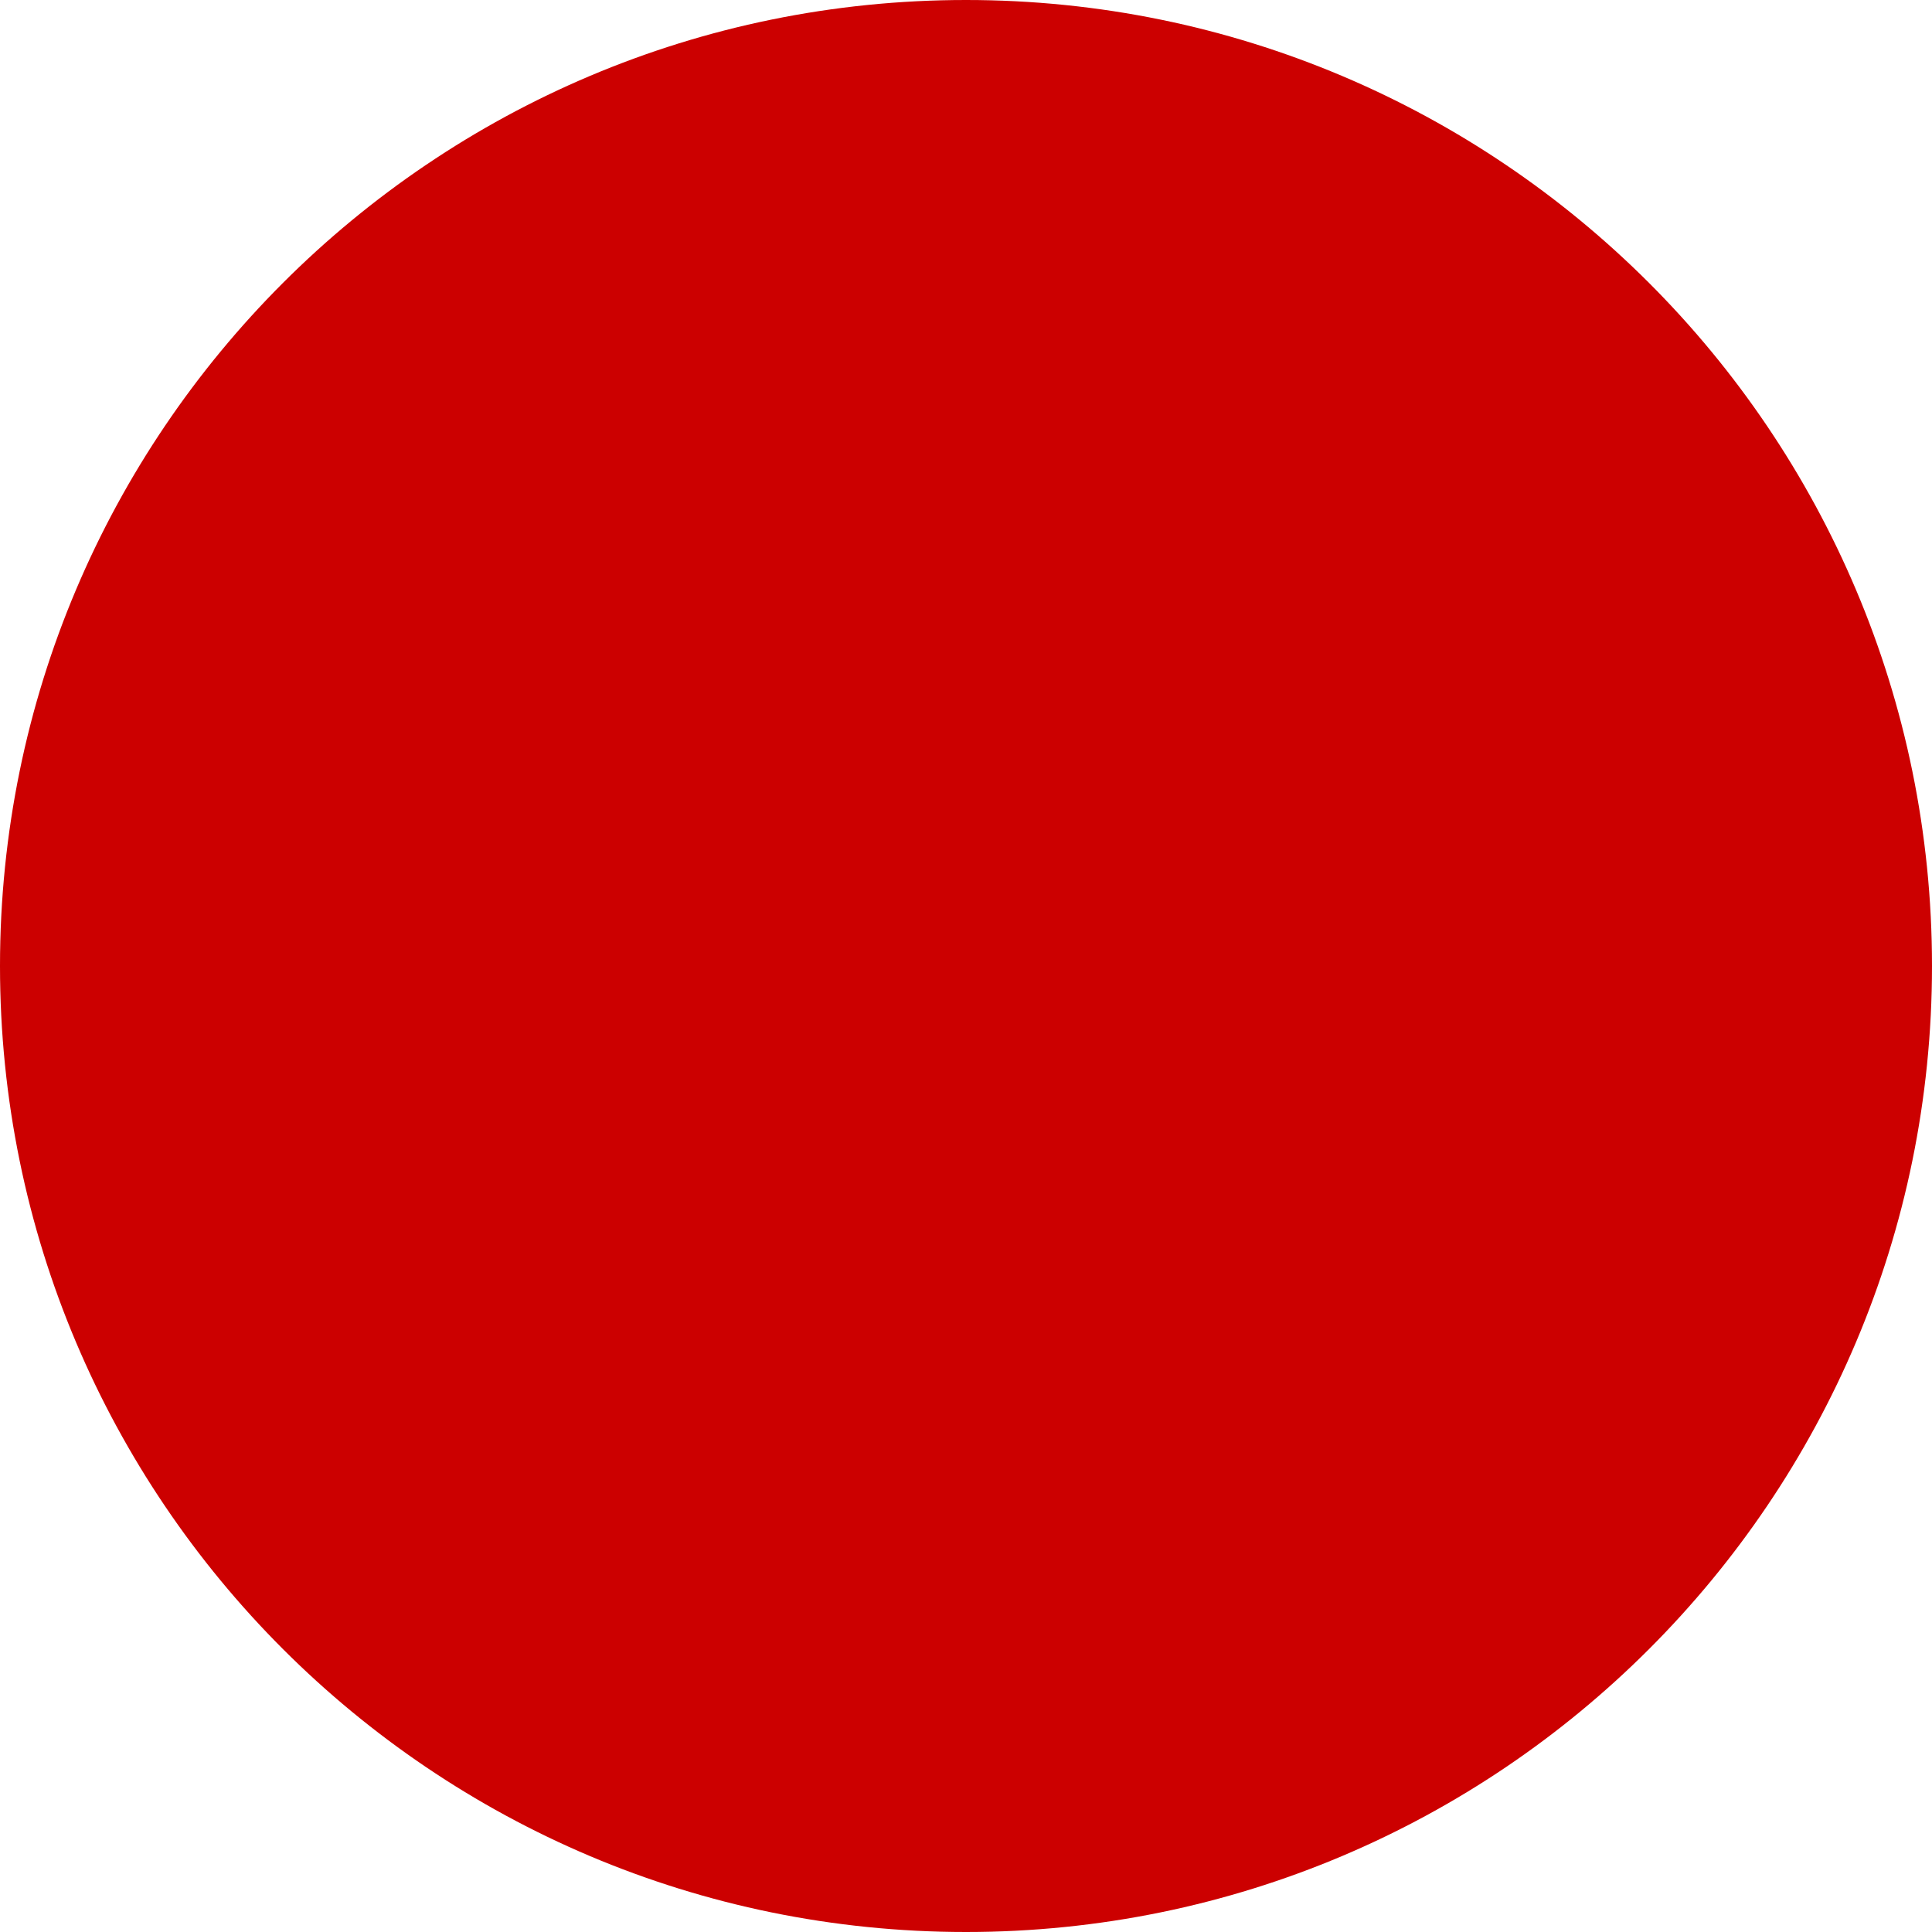
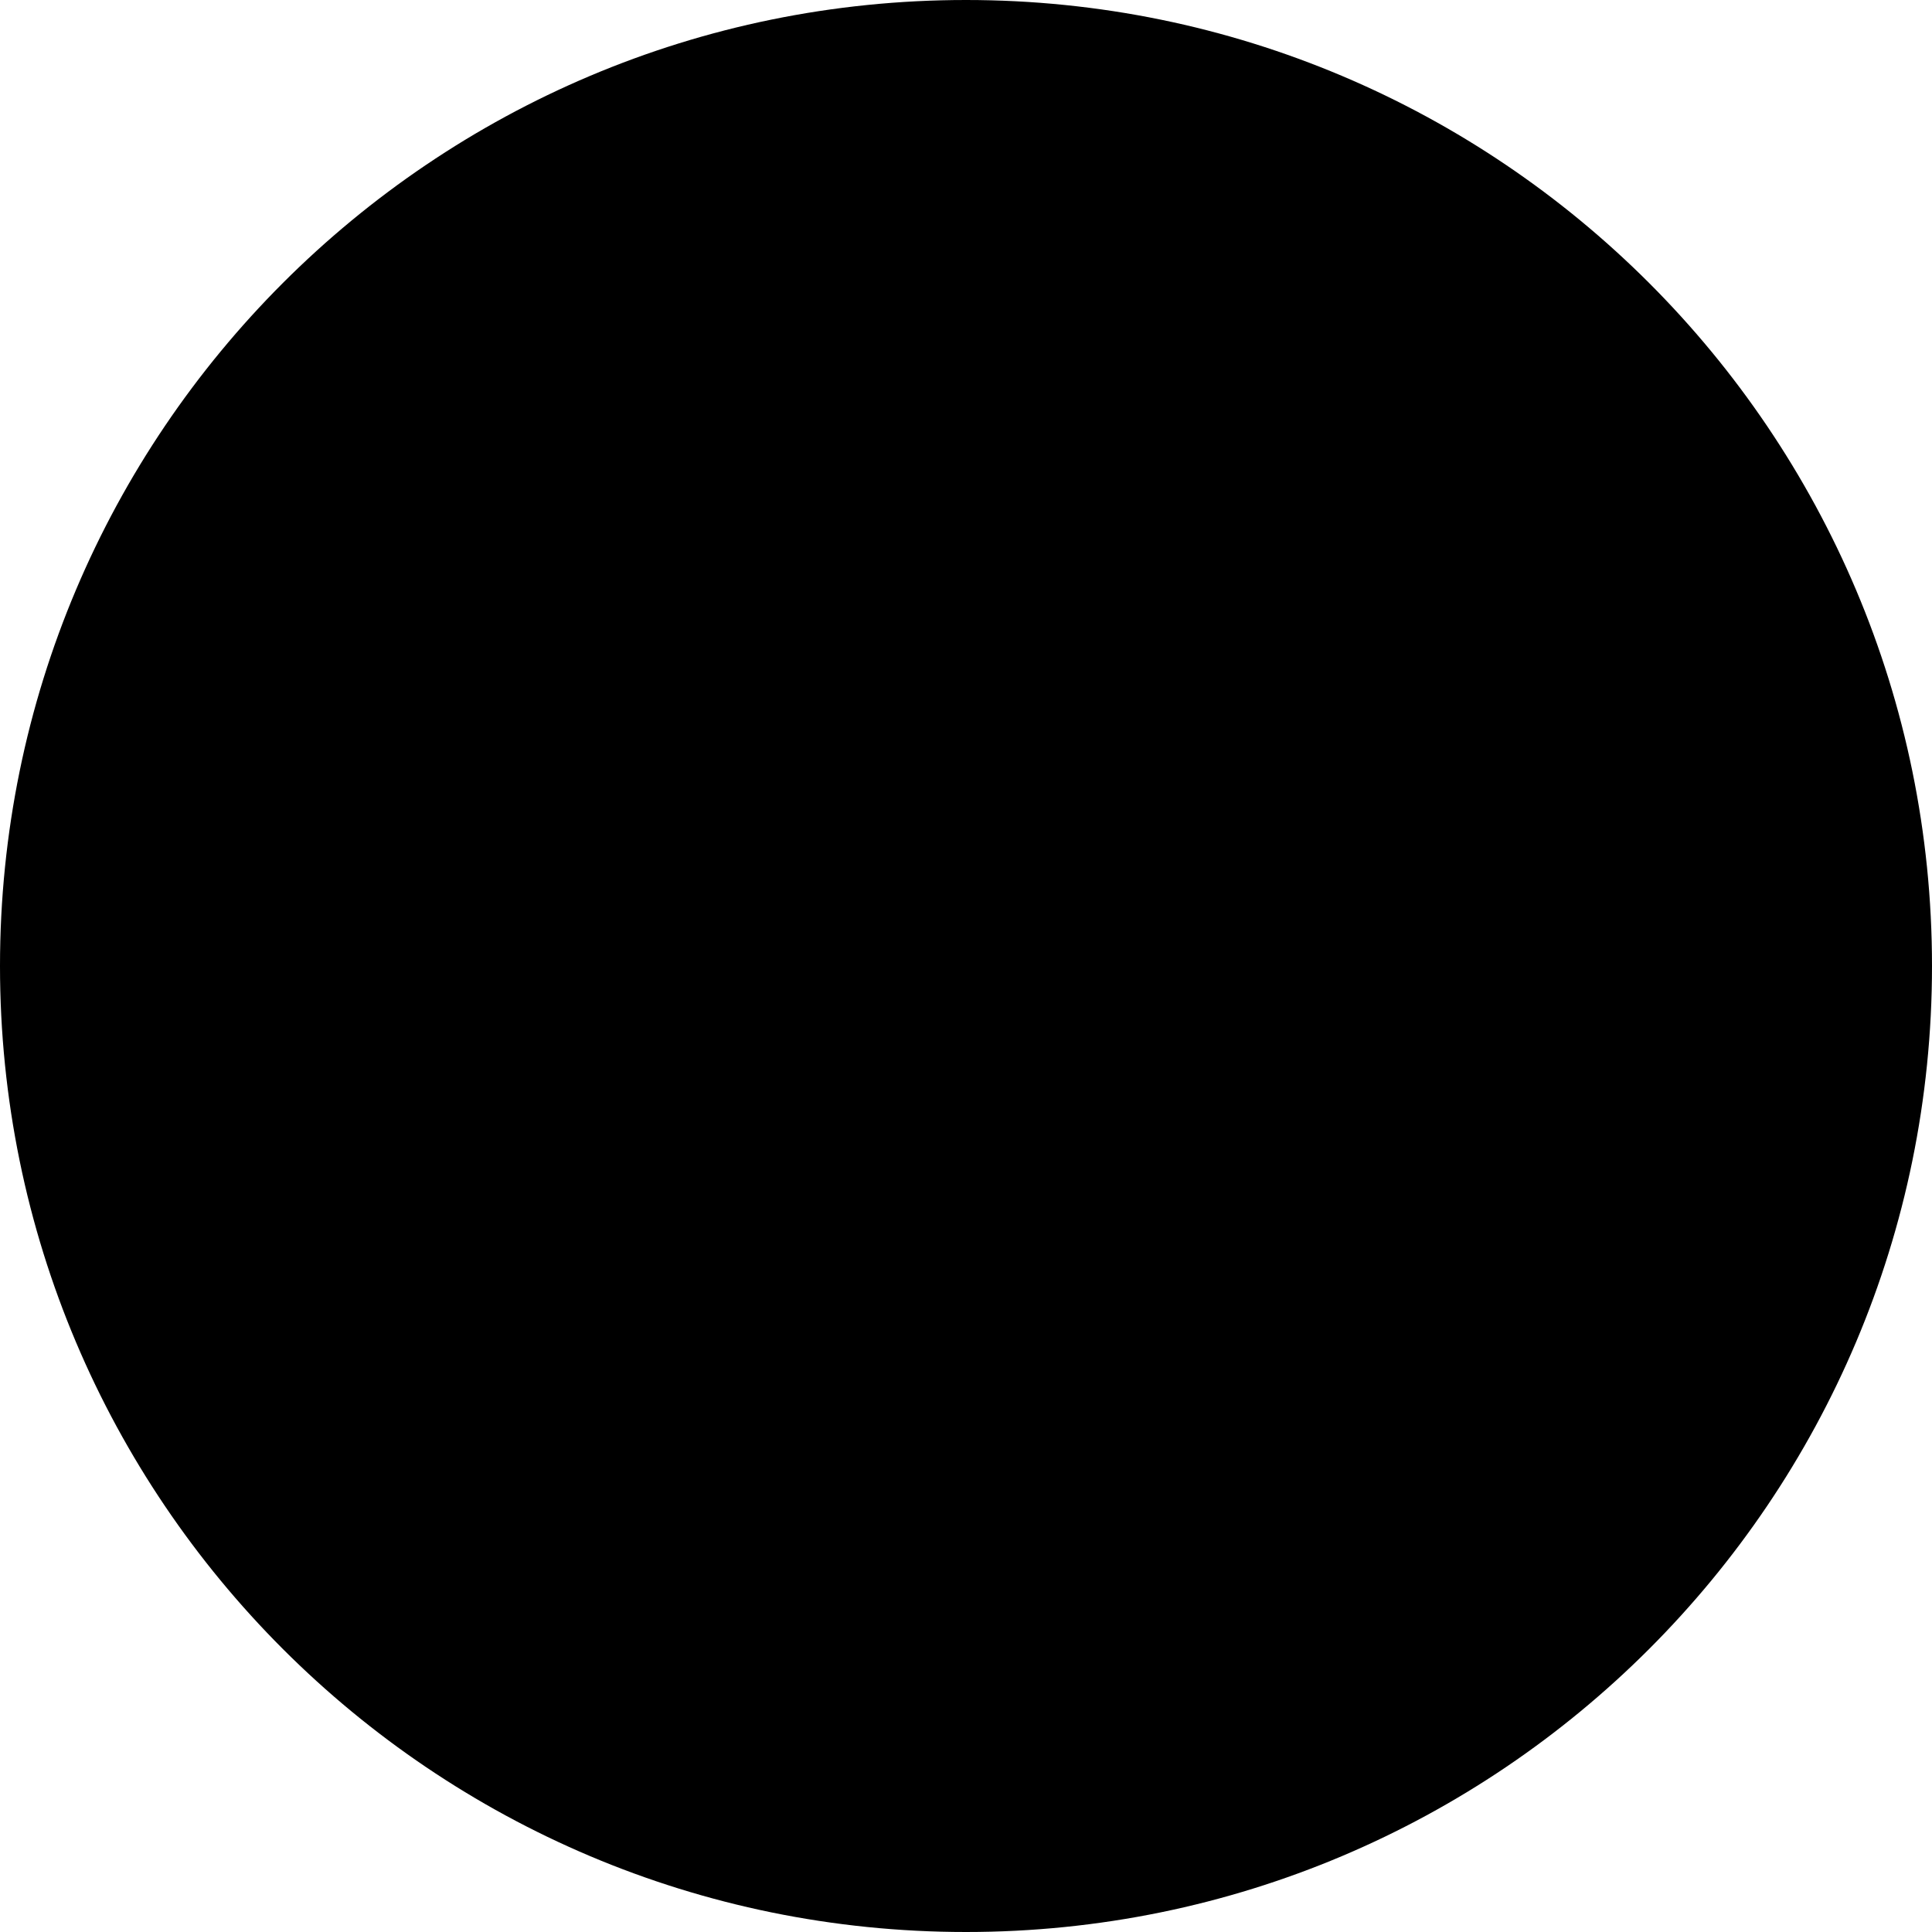
<svg xmlns="http://www.w3.org/2000/svg" width="48" height="48" viewBox="0 0 48 48">
-   <circle cx="24" cy="24" r="24" fill="#cc0000" />
+   <circle cx="24" cy="24" r="24" />
</svg>
